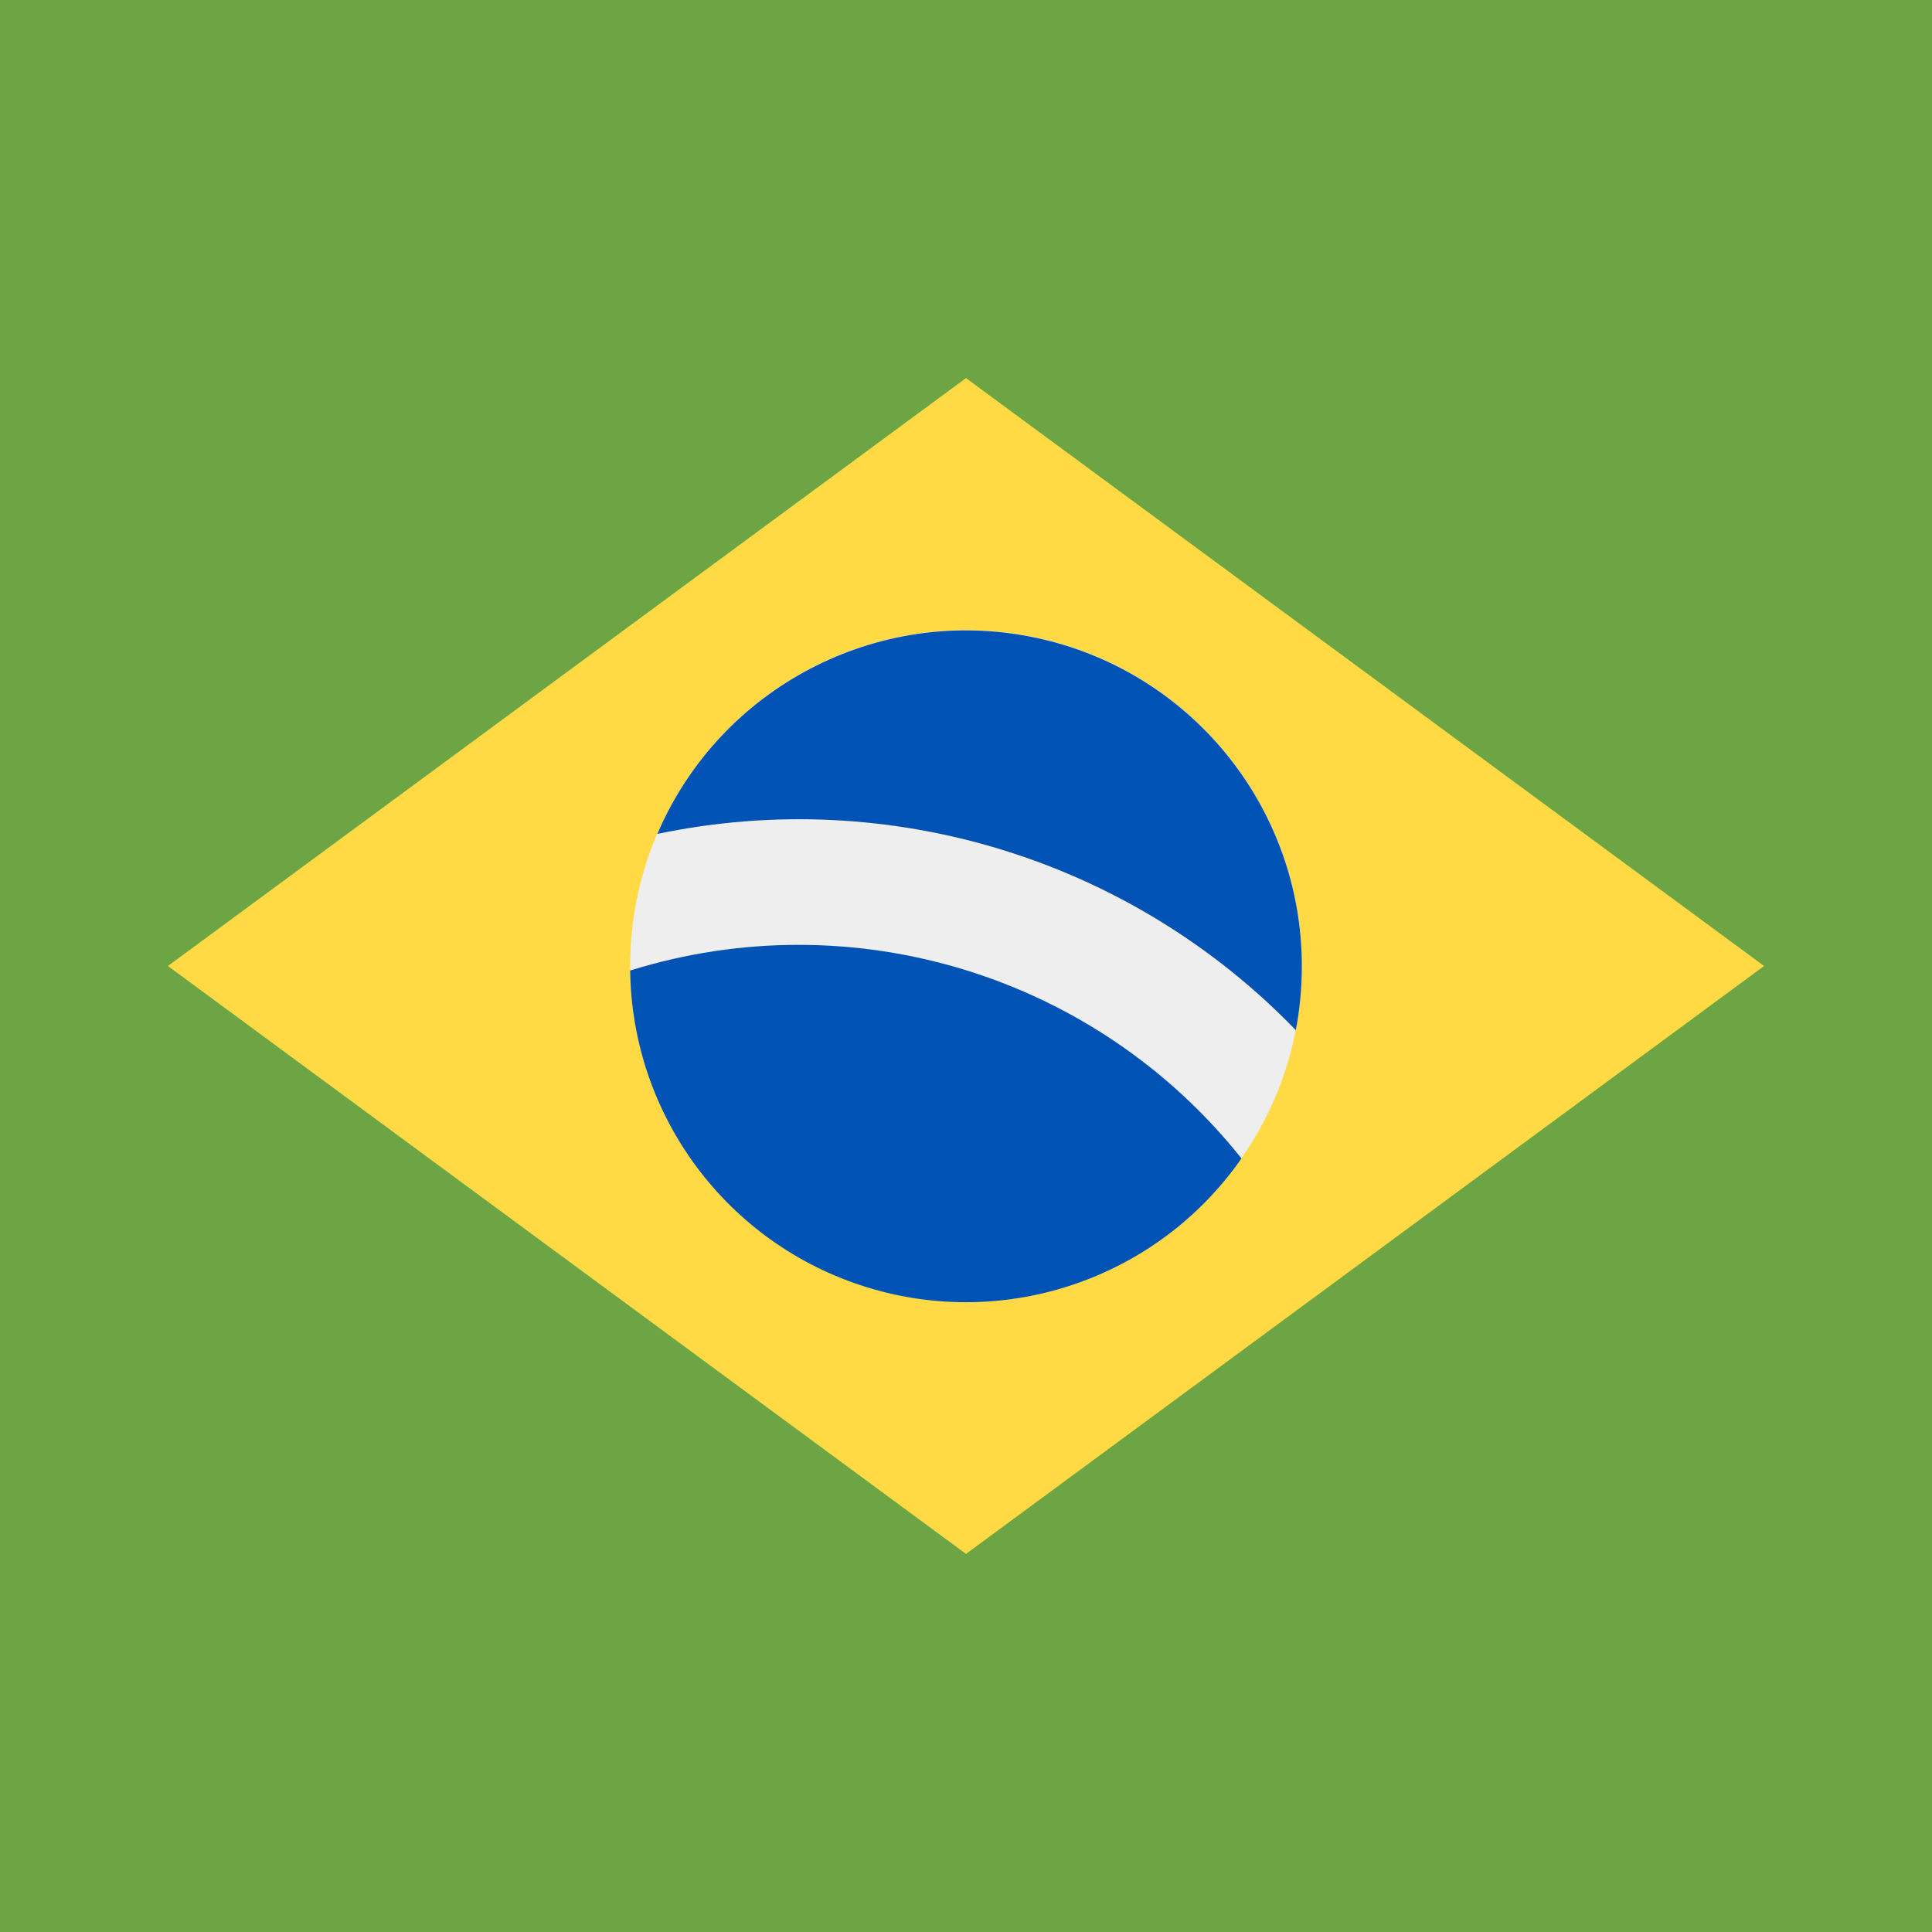
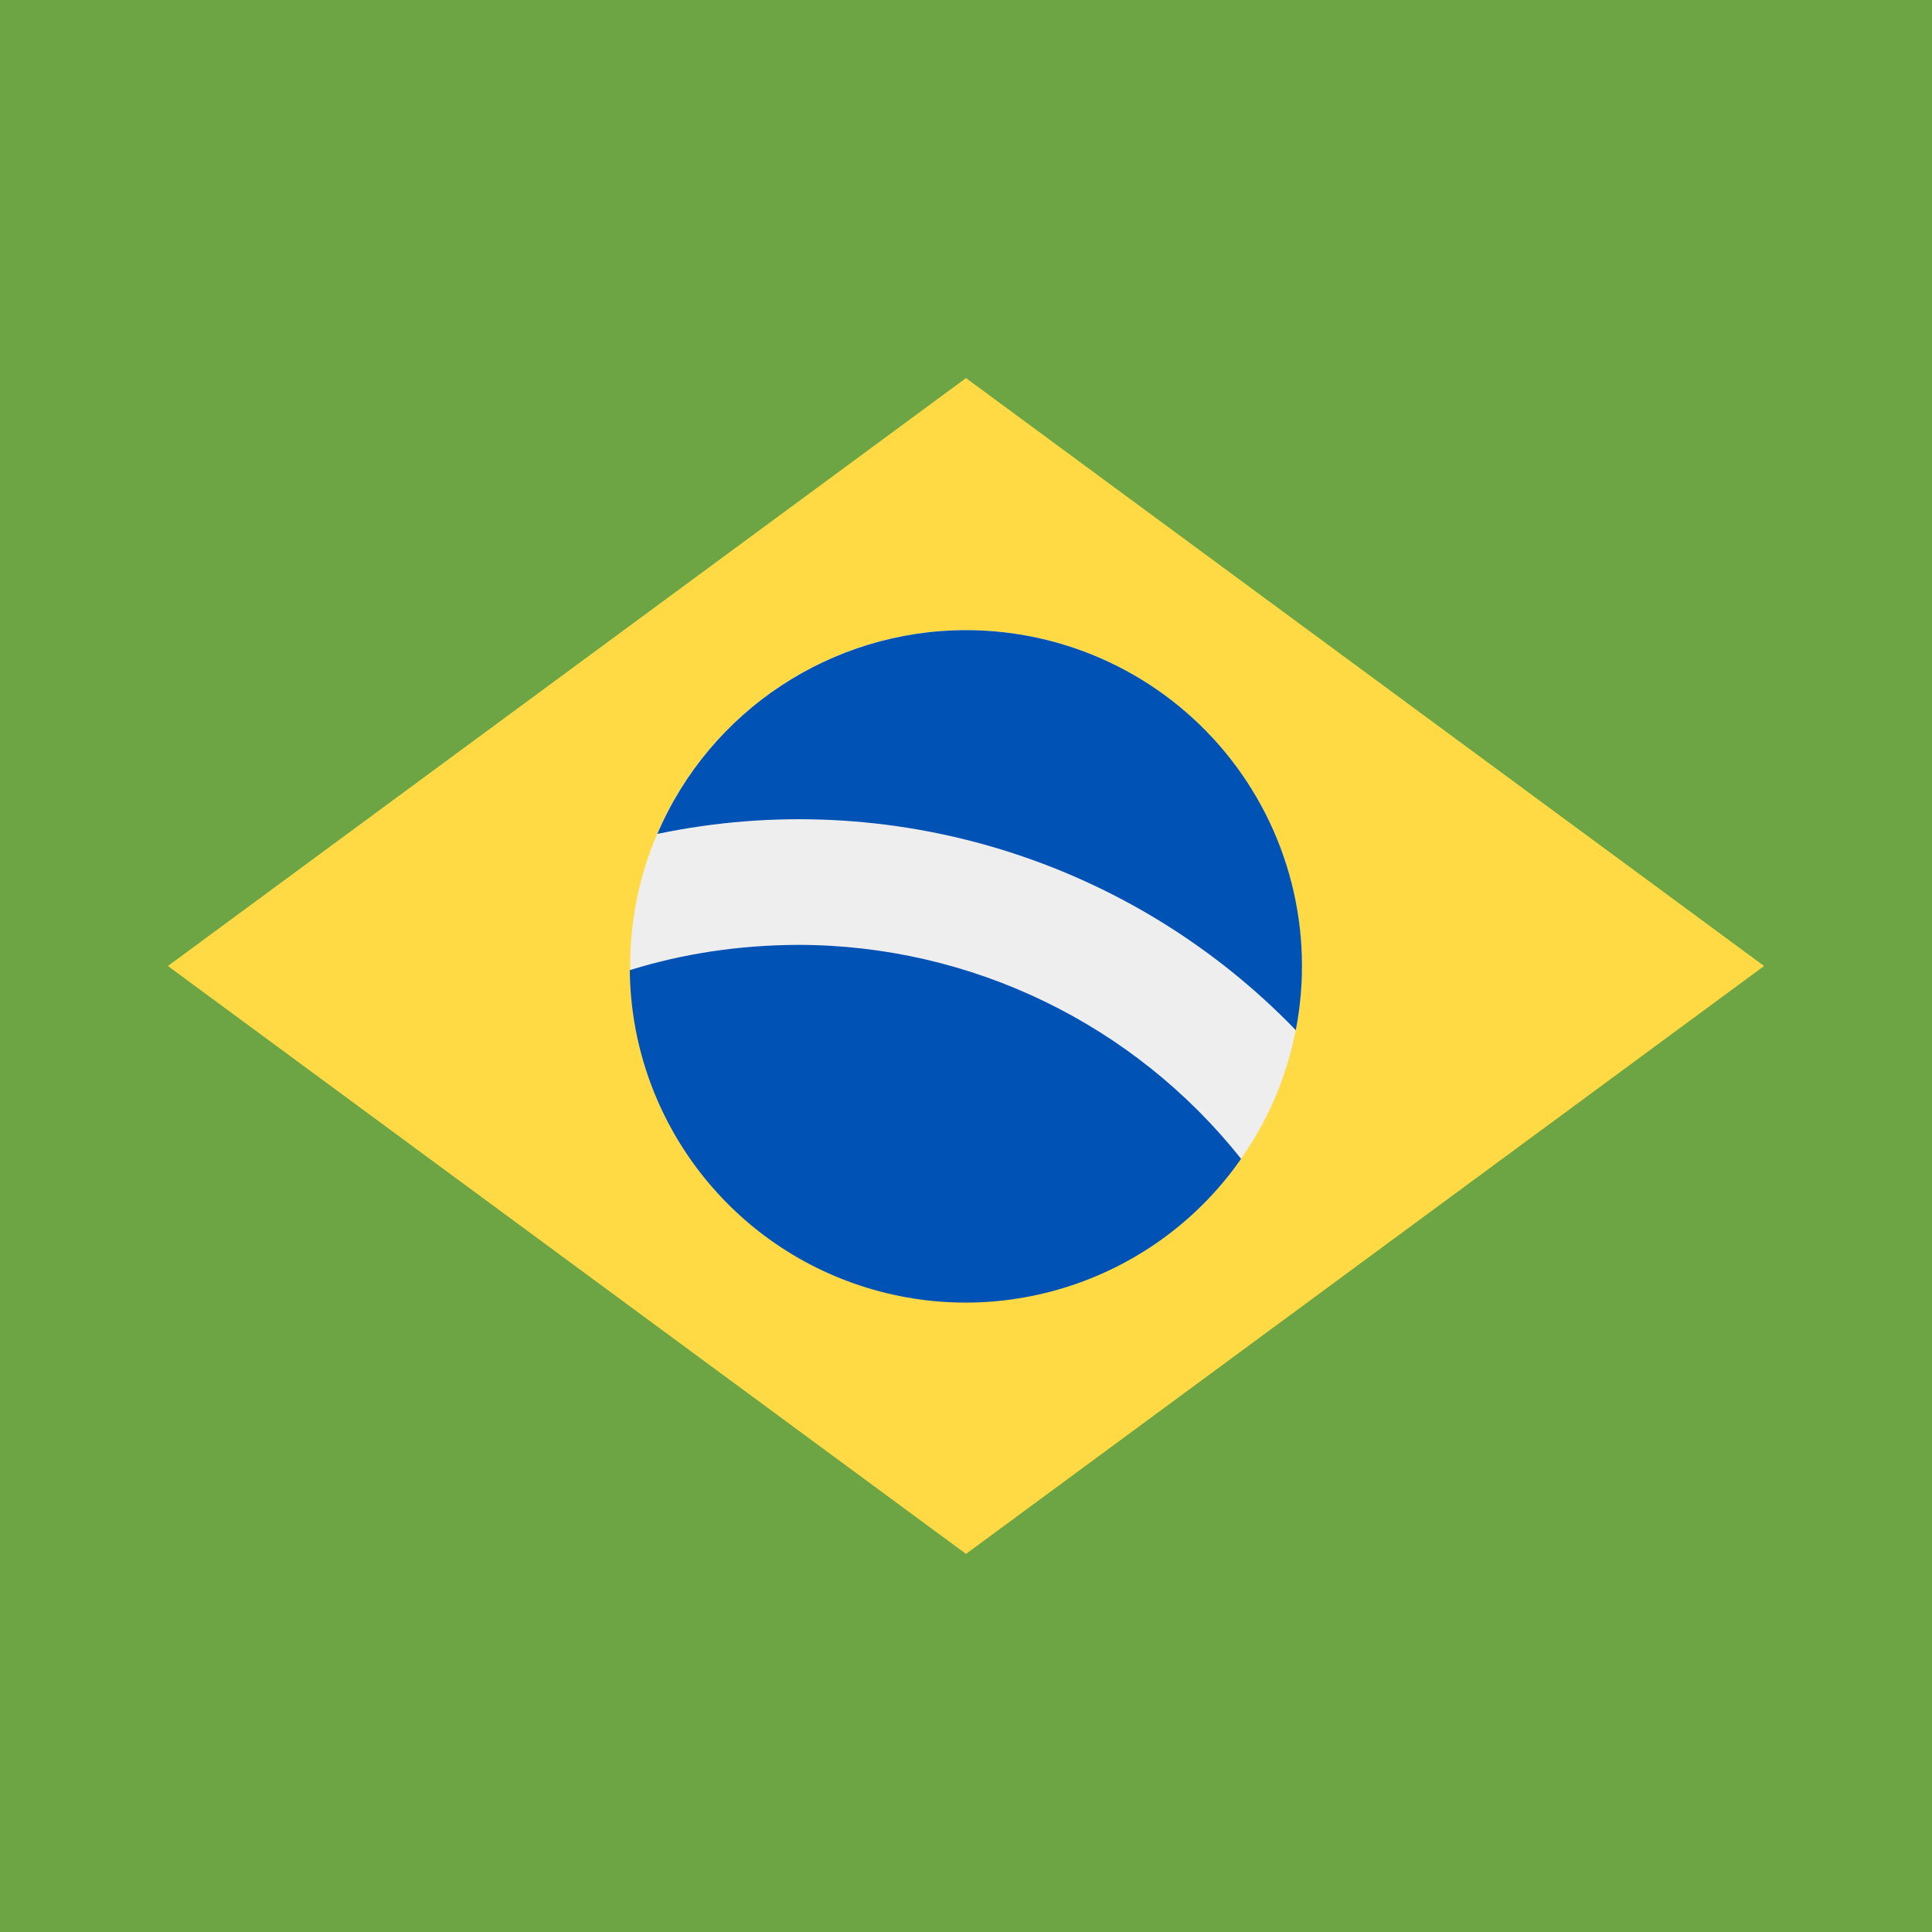
<svg xmlns="http://www.w3.org/2000/svg" width="512" height="512" fill="none">
-   <path fill="#6DA544" d="M0 0h512v512H0z" />
-   <path fill="#FFDA44" d="M256 100.2 467.5 256 256 411.8 44.5 256z" />
-   <path fill="#EEE" d="M256 345a89 89 0 1 0 0-178 89 89 0 0 0 0 178" />
-   <path fill="#0052B4" fill-rule="evenodd" d="M345 256q0 8.7-1.6 17a183 183 0 0 0-169.2-52A89 89 0 0 1 345 256m-178 1.2A150 150 0 0 1 329 307a89 89 0 0 1-162-50" clip-rule="evenodd" />
+   <path fill="#6DA544" d="M512 512H0V0h512z" />
+   <path fill="#FFDA44" d="M467.5 256 256 411.8 44.5 256 256 100.2z" />
+   <path fill="#EEE" d="M256 167a89 89 0 1 1 0 178 89 89 0 0 1 0-178" />
+   <path fill="#0052B4" d="M211.5 250.4a150 150 0 0 1 117.4 56.7 89 89 0 0 1-162-50q21.2-6.6 44.6-6.7M256 167a89 89 0 0 1 87.4 106 183 183 0 0 0-169.2-52 89 89 0 0 1 81.8-54" />
</svg>
